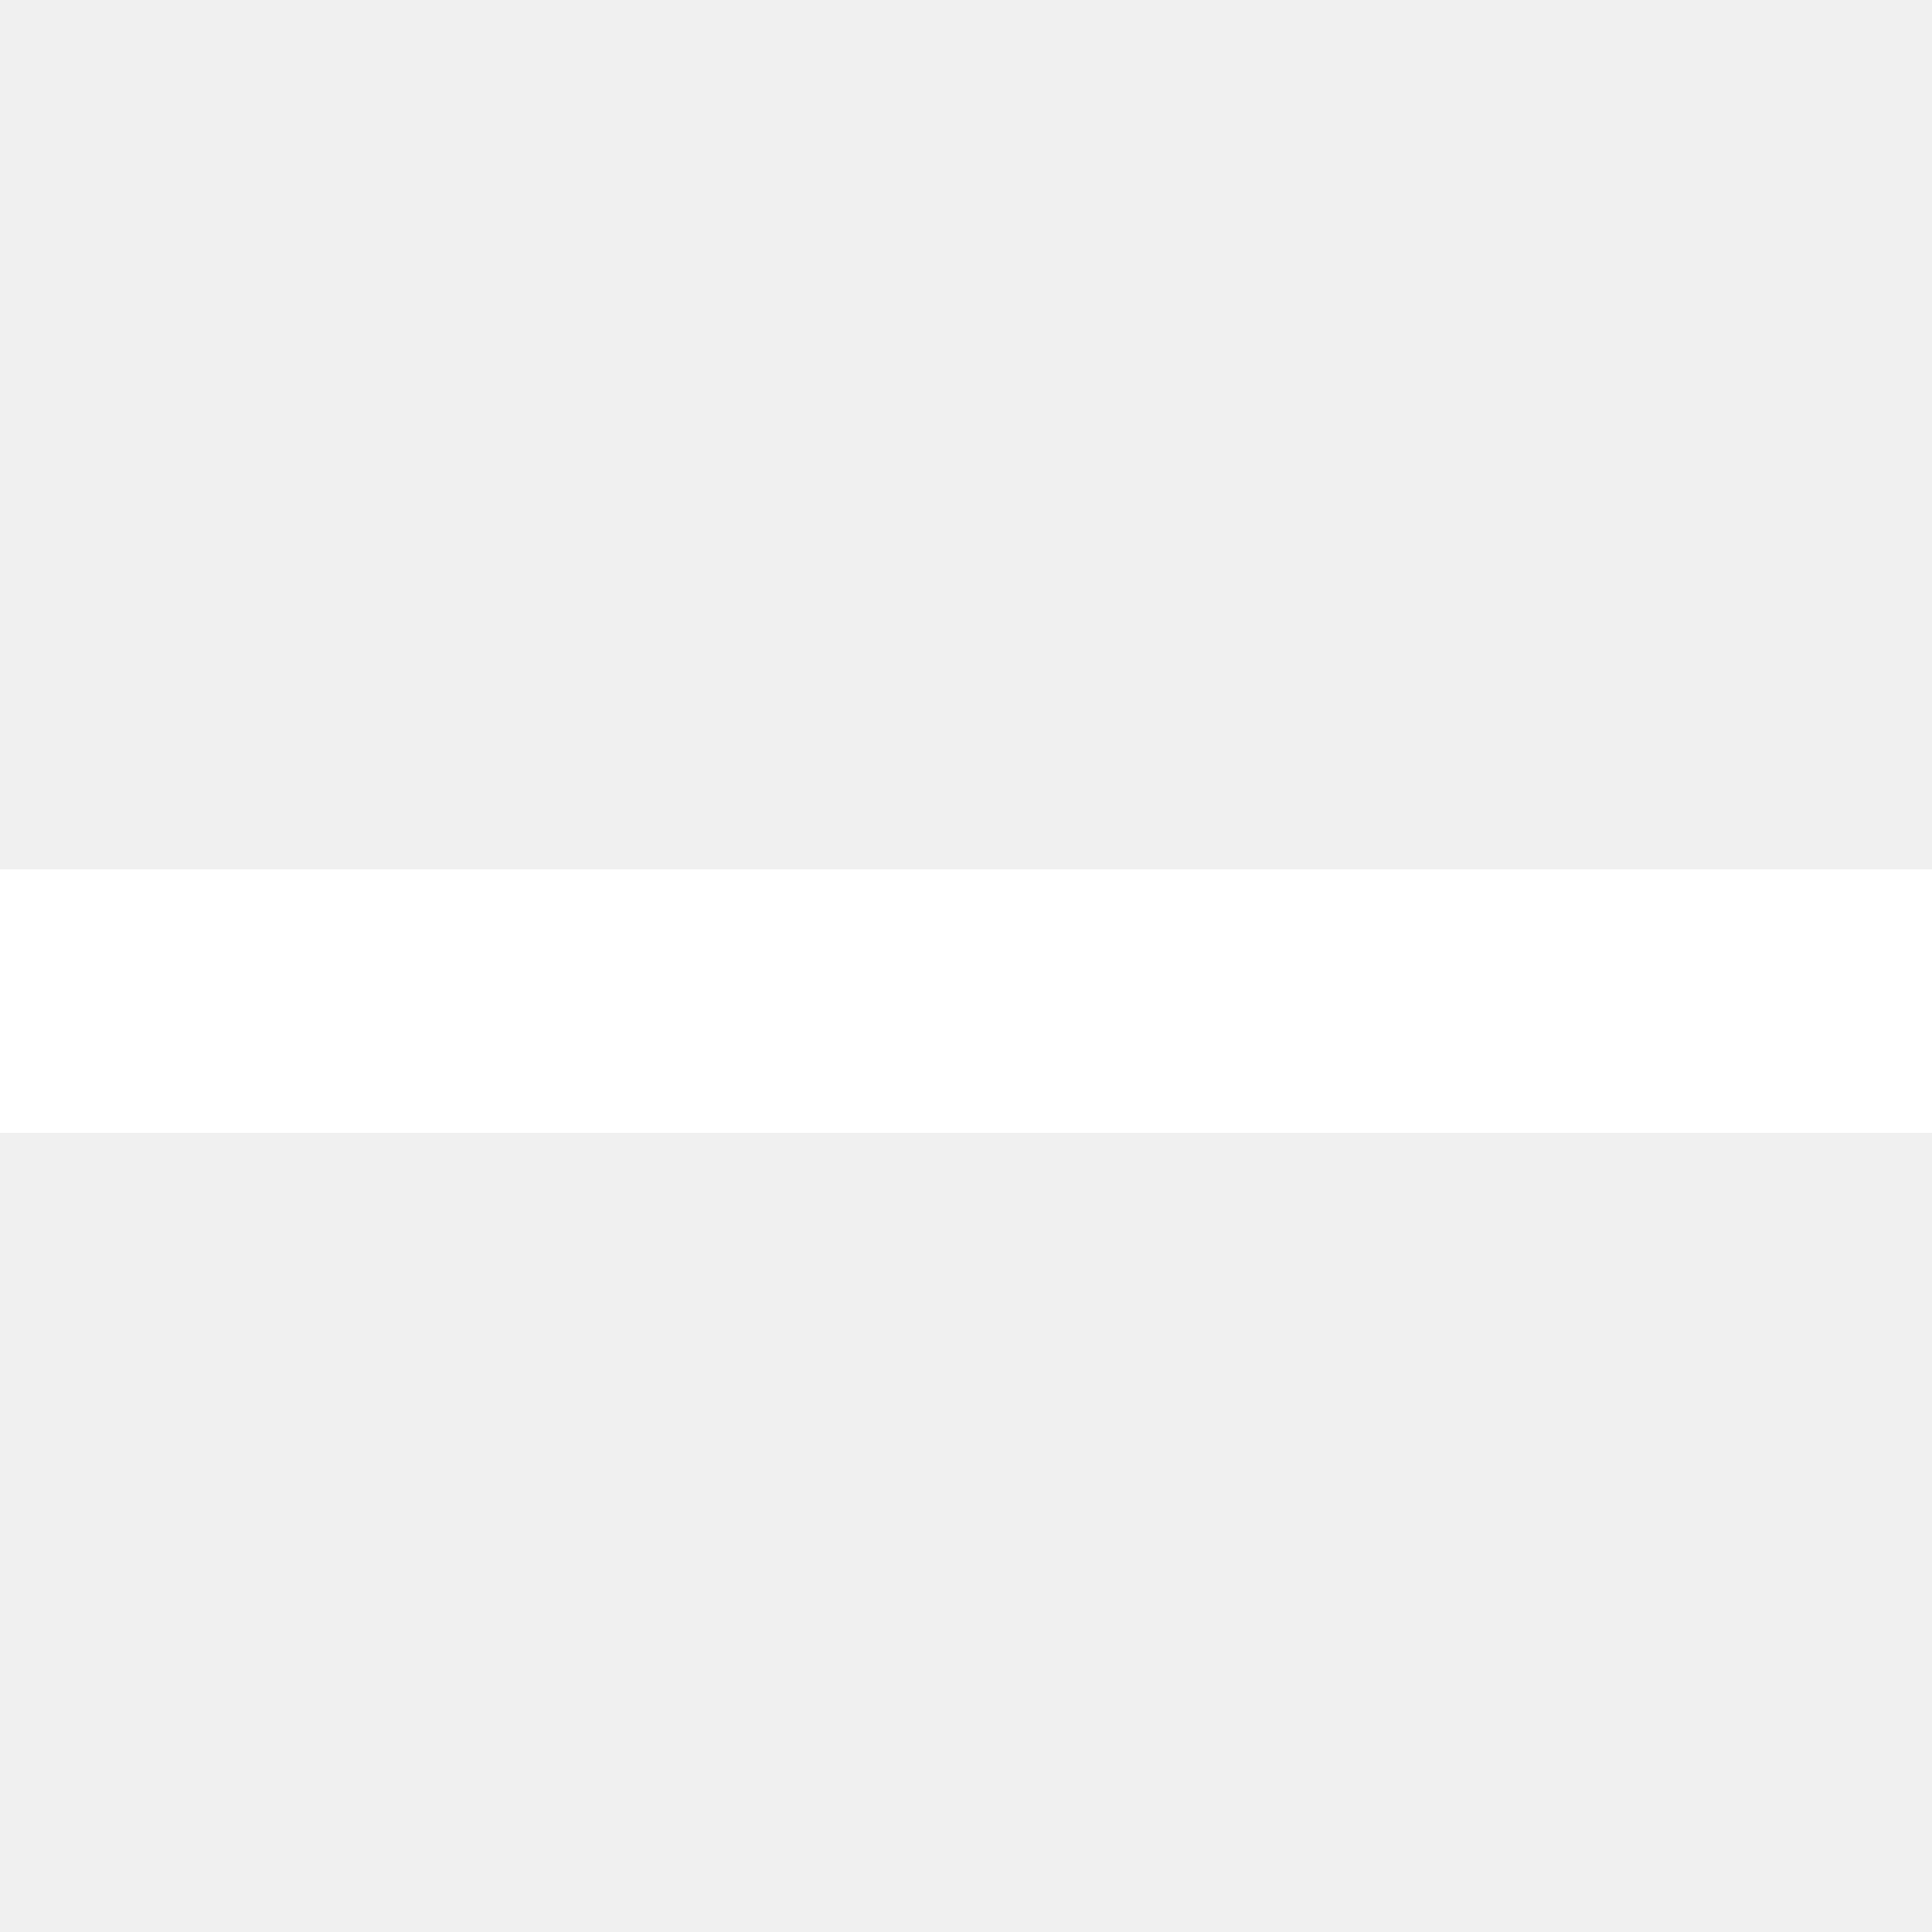
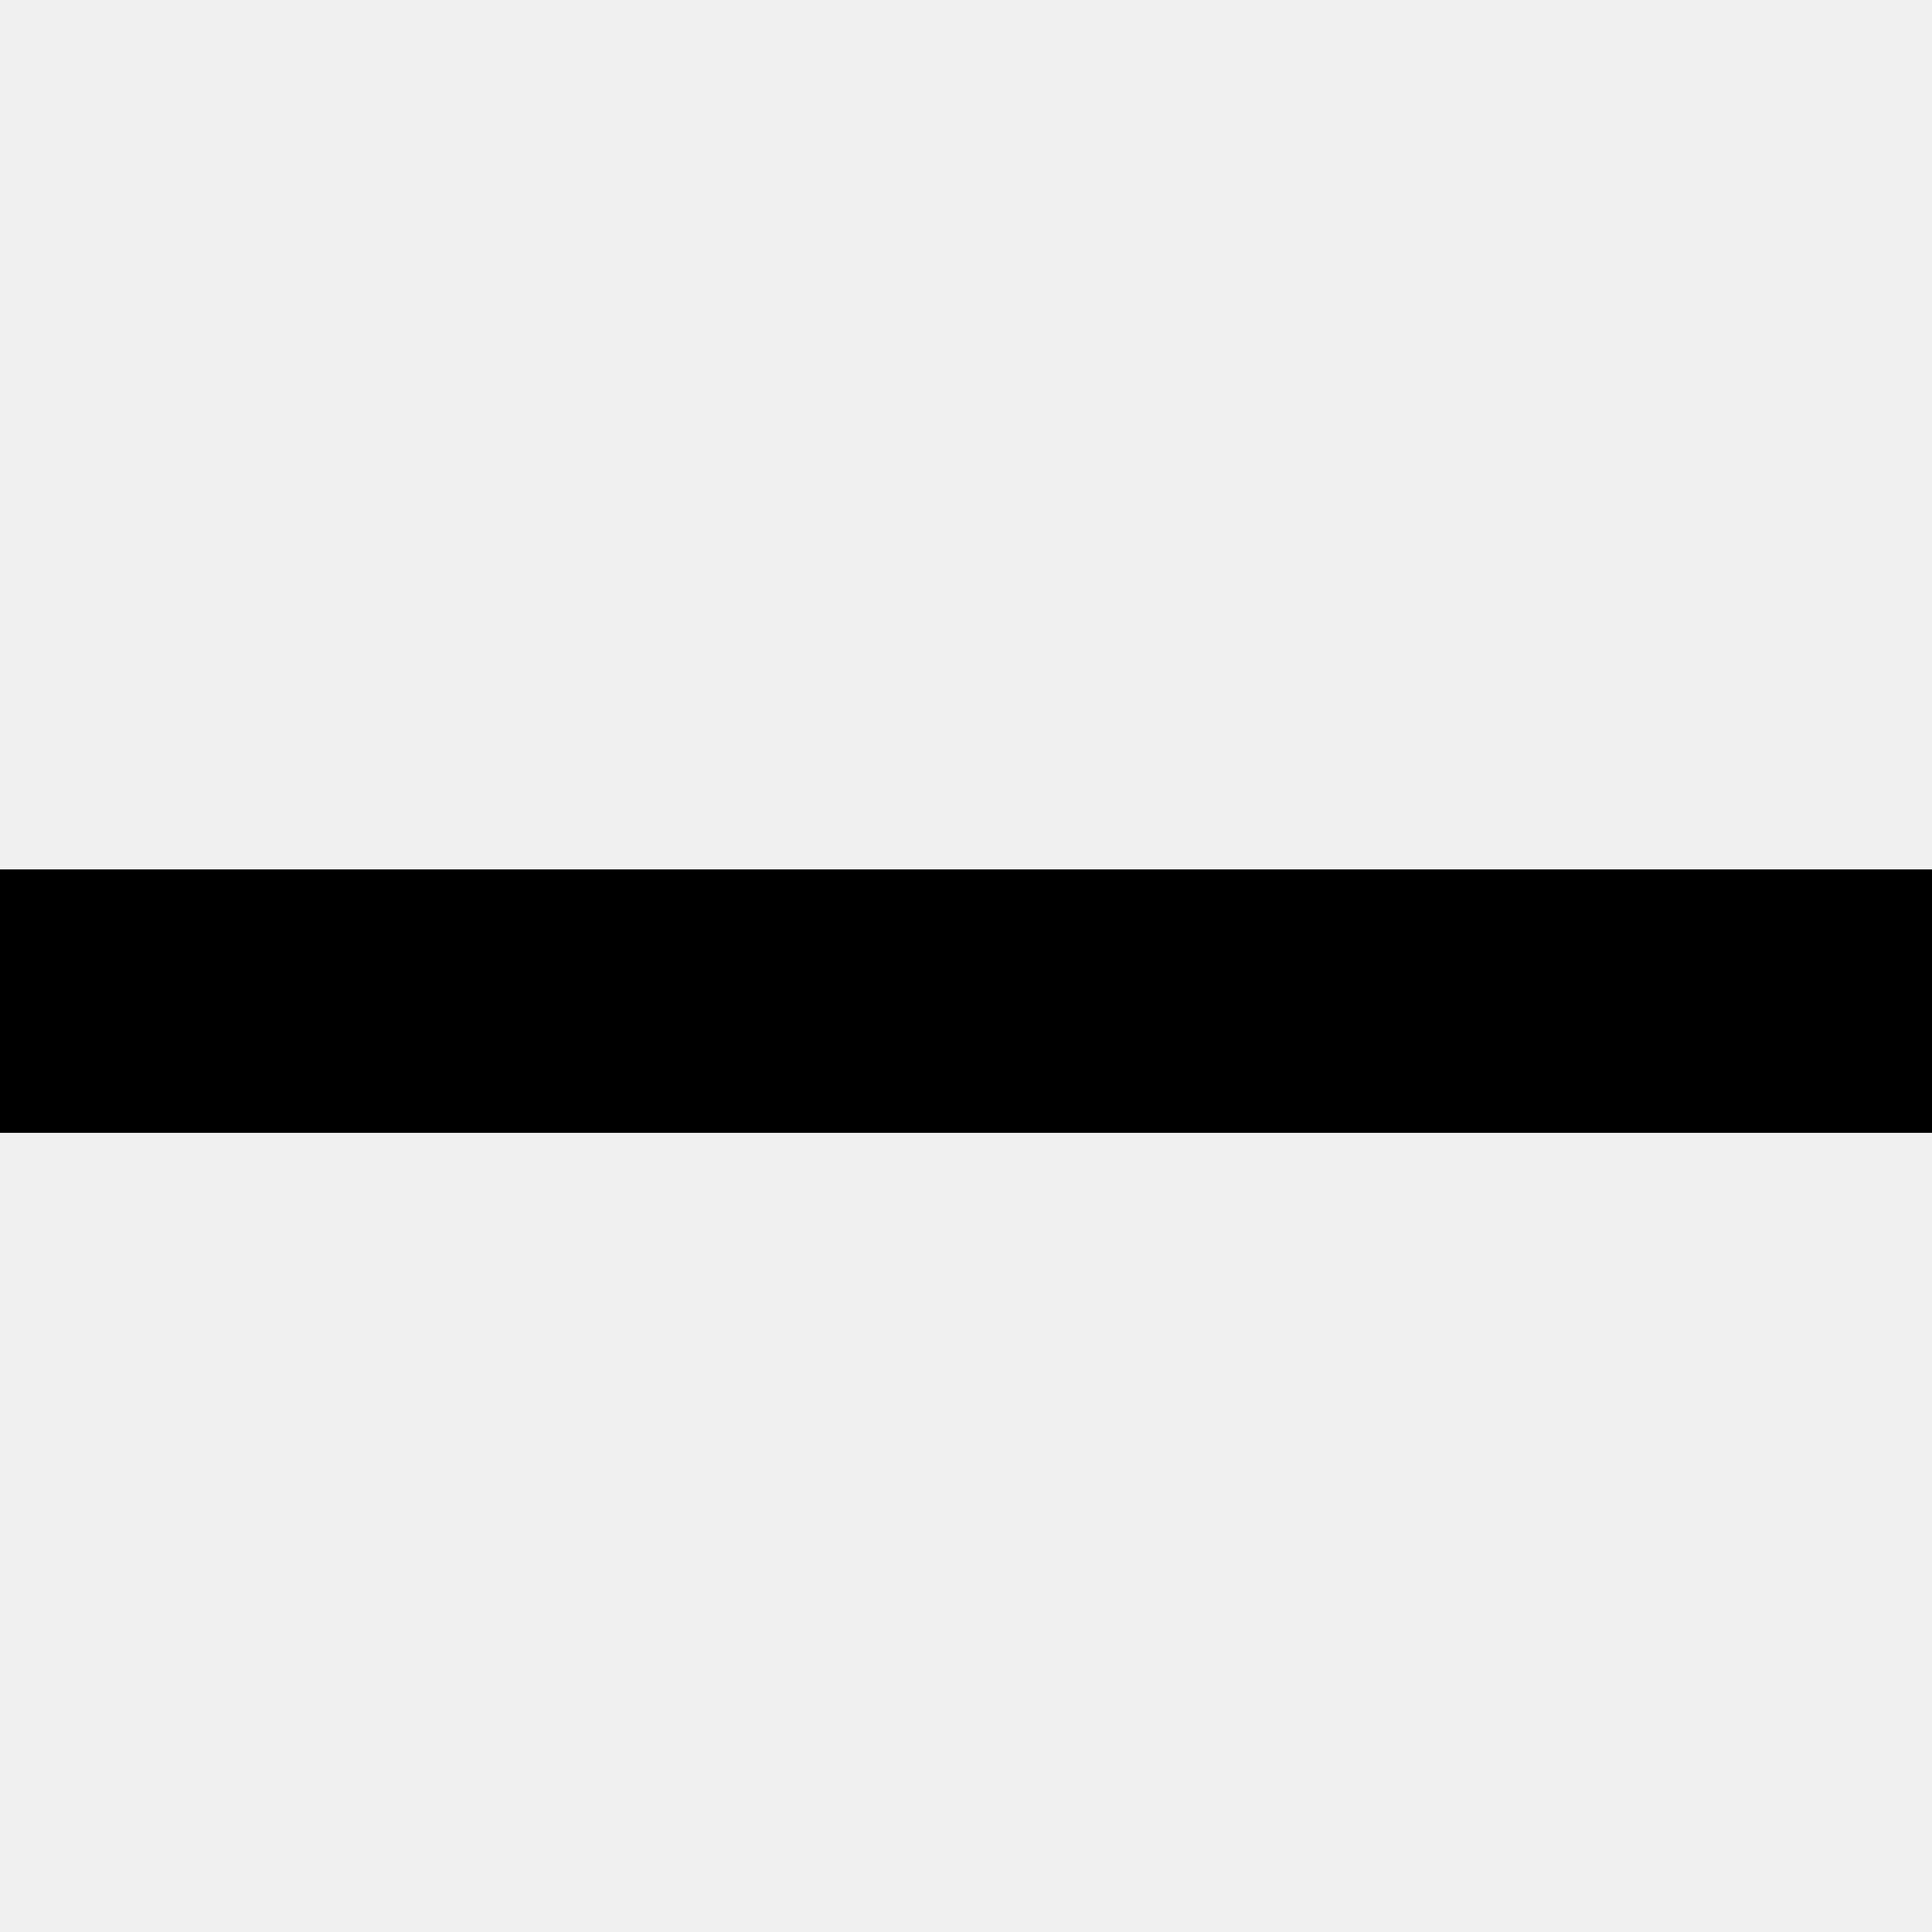
<svg xmlns="http://www.w3.org/2000/svg" width="20" height="20">
-   <path fill="#fff" d="M0 9h20v2.727h-20z" />
+   <path d="M-1-1h582v402h-582z" fill="none" />
+   <path d="M0 9h20v2.727h-20v-2.727z" />
</svg>
